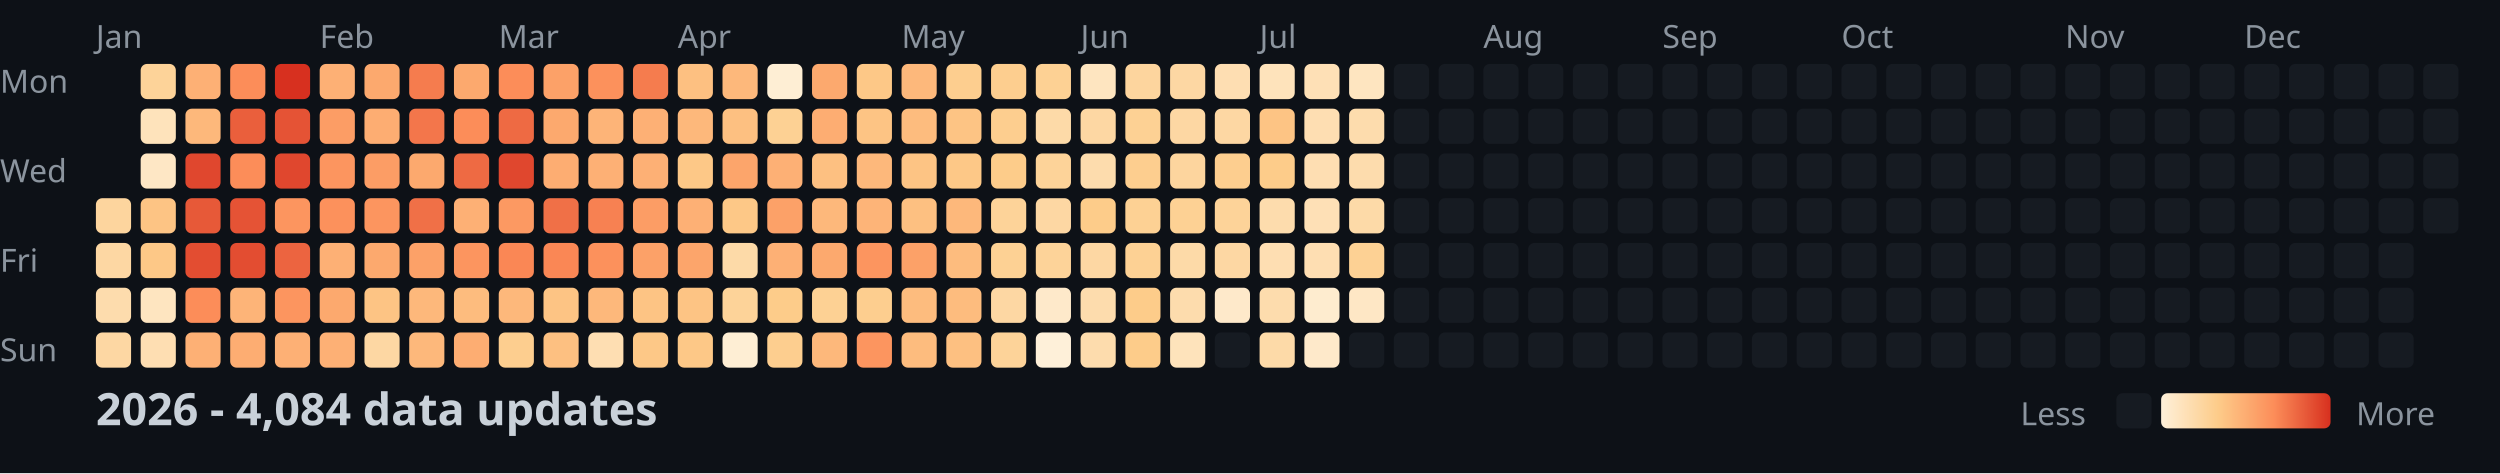
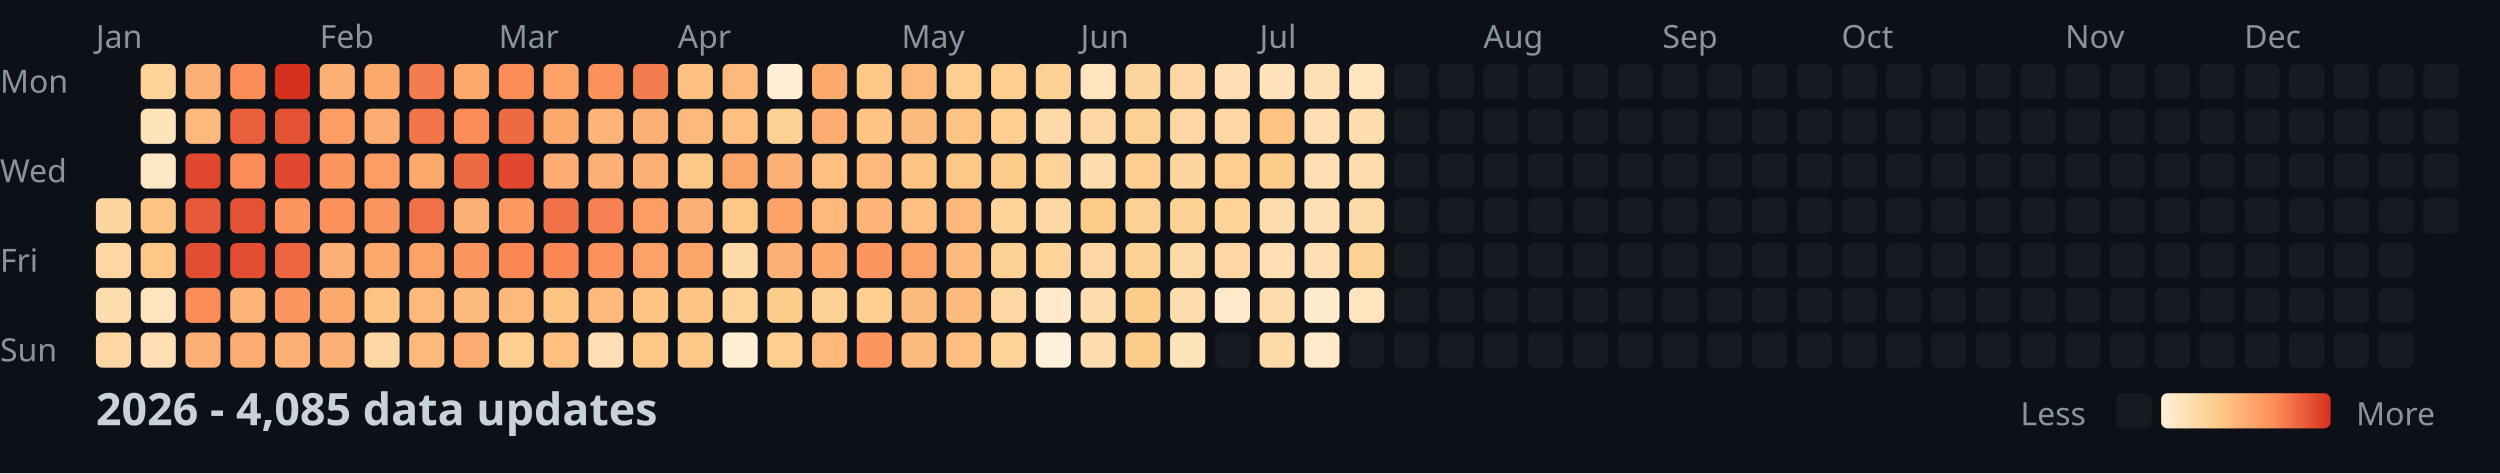
<svg xmlns="http://www.w3.org/2000/svg" width="782" height="148">
  <style>
    .month { font: 10px sans-serif; fill: #8b949e; }
    .day { font: 10px sans-serif; fill: #8b949e; }
    .title { font: bold 14px sans-serif; fill: #c9d1d9; }
    .legend { font: 10px sans-serif; fill: #8b949e; }
  </style>
  <rect width="100%" height="100%" fill="#0d1117" />
  <text x="0" y="29" class="day">Mon</text>
  <text x="0" y="57" class="day">Wed</text>
  <text x="0" y="85" class="day">Fri</text>
  <text x="0" y="113" class="day">Sun</text>
  <text x="30" y="15" class="month">Jan</text>
  <text x="100" y="15" class="month">Feb</text>
  <text x="156" y="15" class="month">Mar</text>
  <text x="212" y="15" class="month">Apr</text>
  <text x="282" y="15" class="month">May</text>
  <text x="338" y="15" class="month">Jun</text>
  <text x="394" y="15" class="month">Jul</text>
  <text x="464" y="15" class="month">Aug</text>
  <text x="520" y="15" class="month">Sep</text>
  <text x="576" y="15" class="month">Oct</text>
  <text x="646" y="15" class="month">Nov</text>
  <text x="702" y="15" class="month">Dec</text>
  <rect x="30" y="62" width="11" height="11" fill="#fdd59e" rx="2" />
  <rect x="30" y="76" width="11" height="11" fill="#fdd7a3" rx="2" />
  <rect x="30" y="90" width="11" height="11" fill="#fddcad" rx="2" />
  <rect x="30" y="104" width="11" height="11" fill="#fdd7a3" rx="2" />
  <rect x="44" y="20" width="11" height="11" fill="#fdd399" rx="2" />
  <rect x="44" y="34" width="11" height="11" fill="#fee3bb" rx="2" />
  <rect x="44" y="48" width="11" height="11" fill="#fee7c5" rx="2" />
  <rect x="44" y="62" width="11" height="11" fill="#fdc484" rx="2" />
  <rect x="44" y="76" width="11" height="11" fill="#fdc887" rx="2" />
  <rect x="44" y="90" width="11" height="11" fill="#fee5c0" rx="2" />
  <rect x="44" y="104" width="11" height="11" fill="#fedeb2" rx="2" />
  <rect x="58" y="20" width="11" height="11" fill="#fdb075" rx="2" />
  <rect x="58" y="34" width="11" height="11" fill="#fdb87b" rx="2" />
  <rect x="58" y="48" width="11" height="11" fill="#e0472e" rx="2" />
  <rect x="58" y="62" width="11" height="11" fill="#e75938" rx="2" />
  <rect x="58" y="76" width="11" height="11" fill="#e34d31" rx="2" />
  <rect x="58" y="90" width="11" height="11" fill="#fc8d59" rx="2" />
  <rect x="58" y="104" width="11" height="11" fill="#fdb075" rx="2" />
  <rect x="72" y="20" width="11" height="11" fill="#fc8d59" rx="2" />
  <rect x="72" y="34" width="11" height="11" fill="#ea5f3c" rx="2" />
  <rect x="72" y="48" width="11" height="11" fill="#fc8d59" rx="2" />
  <rect x="72" y="62" width="11" height="11" fill="#e55335" rx="2" />
  <rect x="72" y="76" width="11" height="11" fill="#e34d31" rx="2" />
  <rect x="72" y="90" width="11" height="11" fill="#fdb478" rx="2" />
  <rect x="72" y="104" width="11" height="11" fill="#fdad72" rx="2" />
  <rect x="86" y="20" width="11" height="11" fill="#d7301f" rx="2" />
  <rect x="86" y="34" width="11" height="11" fill="#e55335" rx="2" />
  <rect x="86" y="48" width="11" height="11" fill="#e0472e" rx="2" />
  <rect x="86" y="62" width="11" height="11" fill="#fc955f" rx="2" />
  <rect x="86" y="76" width="11" height="11" fill="#ec6440" rx="2" />
  <rect x="86" y="90" width="11" height="11" fill="#fc955f" rx="2" />
  <rect x="86" y="104" width="11" height="11" fill="#fdb075" rx="2" />
  <rect x="100" y="20" width="11" height="11" fill="#fdb075" rx="2" />
  <rect x="100" y="34" width="11" height="11" fill="#fc9d65" rx="2" />
  <rect x="100" y="48" width="11" height="11" fill="#fc955f" rx="2" />
  <rect x="100" y="62" width="11" height="11" fill="#fc915c" rx="2" />
  <rect x="100" y="76" width="11" height="11" fill="#fdb075" rx="2" />
  <rect x="100" y="90" width="11" height="11" fill="#fca96e" rx="2" />
  <rect x="100" y="104" width="11" height="11" fill="#fdb075" rx="2" />
  <rect x="114" y="20" width="11" height="11" fill="#fca96e" rx="2" />
  <rect x="114" y="34" width="11" height="11" fill="#fdad72" rx="2" />
  <rect x="114" y="48" width="11" height="11" fill="#fc9d65" rx="2" />
  <rect x="114" y="62" width="11" height="11" fill="#fc955f" rx="2" />
  <rect x="114" y="76" width="11" height="11" fill="#fca96e" rx="2" />
  <rect x="114" y="90" width="11" height="11" fill="#fdc484" rx="2" />
  <rect x="114" y="104" width="11" height="11" fill="#fdd7a3" rx="2" />
  <rect x="128" y="20" width="11" height="11" fill="#f57c4e" rx="2" />
  <rect x="128" y="34" width="11" height="11" fill="#f3764b" rx="2" />
  <rect x="128" y="48" width="11" height="11" fill="#fca96e" rx="2" />
  <rect x="128" y="62" width="11" height="11" fill="#f07047" rx="2" />
  <rect x="128" y="76" width="11" height="11" fill="#fca168" rx="2" />
  <rect x="128" y="90" width="11" height="11" fill="#fdb87b" rx="2" />
  <rect x="128" y="104" width="11" height="11" fill="#fdb87b" rx="2" />
  <rect x="142" y="20" width="11" height="11" fill="#fca96e" rx="2" />
  <rect x="142" y="34" width="11" height="11" fill="#fc8d59" rx="2" />
  <rect x="142" y="48" width="11" height="11" fill="#ee6a43" rx="2" />
  <rect x="142" y="62" width="11" height="11" fill="#fdb075" rx="2" />
  <rect x="142" y="76" width="11" height="11" fill="#fc955f" rx="2" />
  <rect x="142" y="90" width="11" height="11" fill="#fdbc7e" rx="2" />
  <rect x="142" y="104" width="11" height="11" fill="#fdad72" rx="2" />
  <rect x="156" y="20" width="11" height="11" fill="#fc8d59" rx="2" />
  <rect x="156" y="34" width="11" height="11" fill="#ee6a43" rx="2" />
  <rect x="156" y="48" width="11" height="11" fill="#e0472e" rx="2" />
  <rect x="156" y="62" width="11" height="11" fill="#fc9962" rx="2" />
  <rect x="156" y="76" width="11" height="11" fill="#fa8755" rx="2" />
  <rect x="156" y="90" width="11" height="11" fill="#fdb87b" rx="2" />
  <rect x="156" y="104" width="11" height="11" fill="#fdce8f" rx="2" />
  <rect x="170" y="20" width="11" height="11" fill="#fca168" rx="2" />
  <rect x="170" y="34" width="11" height="11" fill="#fca96e" rx="2" />
  <rect x="170" y="48" width="11" height="11" fill="#fdad72" rx="2" />
  <rect x="170" y="62" width="11" height="11" fill="#f07047" rx="2" />
  <rect x="170" y="76" width="11" height="11" fill="#fa8755" rx="2" />
  <rect x="170" y="90" width="11" height="11" fill="#fdc484" rx="2" />
  <rect x="170" y="104" width="11" height="11" fill="#fdc081" rx="2" />
  <rect x="184" y="20" width="11" height="11" fill="#fc915c" rx="2" />
  <rect x="184" y="34" width="11" height="11" fill="#fdb478" rx="2" />
  <rect x="184" y="48" width="11" height="11" fill="#fdb075" rx="2" />
  <rect x="184" y="62" width="11" height="11" fill="#f78152" rx="2" />
  <rect x="184" y="76" width="11" height="11" fill="#fc915c" rx="2" />
  <rect x="184" y="90" width="11" height="11" fill="#fdb87b" rx="2" />
  <rect x="184" y="104" width="11" height="11" fill="#fedeb2" rx="2" />
  <rect x="198" y="20" width="11" height="11" fill="#f57c4e" rx="2" />
  <rect x="198" y="34" width="11" height="11" fill="#fdb075" rx="2" />
  <rect x="198" y="48" width="11" height="11" fill="#fdb075" rx="2" />
  <rect x="198" y="62" width="11" height="11" fill="#fc9d65" rx="2" />
  <rect x="198" y="76" width="11" height="11" fill="#fca168" rx="2" />
  <rect x="198" y="90" width="11" height="11" fill="#fdc484" rx="2" />
  <rect x="198" y="104" width="11" height="11" fill="#fdc887" rx="2" />
  <rect x="212" y="20" width="11" height="11" fill="#fdc081" rx="2" />
  <rect x="212" y="34" width="11" height="11" fill="#fdb87b" rx="2" />
  <rect x="212" y="48" width="11" height="11" fill="#fdc887" rx="2" />
  <rect x="212" y="62" width="11" height="11" fill="#fdb075" rx="2" />
  <rect x="212" y="76" width="11" height="11" fill="#fca56b" rx="2" />
  <rect x="212" y="90" width="11" height="11" fill="#fdc484" rx="2" />
  <rect x="212" y="104" width="11" height="11" fill="#fdc887" rx="2" />
  <rect x="226" y="20" width="11" height="11" fill="#fdb87b" rx="2" />
  <rect x="226" y="34" width="11" height="11" fill="#fdc081" rx="2" />
  <rect x="226" y="48" width="11" height="11" fill="#fca56b" rx="2" />
  <rect x="226" y="62" width="11" height="11" fill="#fdc887" rx="2" />
  <rect x="226" y="76" width="11" height="11" fill="#fddaa8" rx="2" />
  <rect x="226" y="90" width="11" height="11" fill="#fdd399" rx="2" />
  <rect x="226" y="104" width="11" height="11" fill="#feeed4" rx="2" />
  <rect x="240" y="20" width="11" height="11" fill="#feeed4" rx="2" />
  <rect x="240" y="34" width="11" height="11" fill="#fdd194" rx="2" />
  <rect x="240" y="48" width="11" height="11" fill="#fdb075" rx="2" />
  <rect x="240" y="62" width="11" height="11" fill="#fca168" rx="2" />
  <rect x="240" y="76" width="11" height="11" fill="#fdb075" rx="2" />
  <rect x="240" y="90" width="11" height="11" fill="#fdcc8a" rx="2" />
  <rect x="240" y="104" width="11" height="11" fill="#fdce8f" rx="2" />
  <rect x="254" y="20" width="11" height="11" fill="#fca96e" rx="2" />
  <rect x="254" y="34" width="11" height="11" fill="#fdad72" rx="2" />
  <rect x="254" y="48" width="11" height="11" fill="#fdc081" rx="2" />
  <rect x="254" y="62" width="11" height="11" fill="#fdb87b" rx="2" />
  <rect x="254" y="76" width="11" height="11" fill="#fca96e" rx="2" />
  <rect x="254" y="90" width="11" height="11" fill="#fdd194" rx="2" />
  <rect x="254" y="104" width="11" height="11" fill="#fdb87b" rx="2" />
  <rect x="268" y="20" width="11" height="11" fill="#fdc887" rx="2" />
  <rect x="268" y="34" width="11" height="11" fill="#fdc484" rx="2" />
  <rect x="268" y="48" width="11" height="11" fill="#fdb87b" rx="2" />
  <rect x="268" y="62" width="11" height="11" fill="#fdb478" rx="2" />
  <rect x="268" y="76" width="11" height="11" fill="#fc955f" rx="2" />
  <rect x="268" y="90" width="11" height="11" fill="#fdce8f" rx="2" />
  <rect x="268" y="104" width="11" height="11" fill="#fc955f" rx="2" />
  <rect x="282" y="20" width="11" height="11" fill="#fdb87b" rx="2" />
  <rect x="282" y="34" width="11" height="11" fill="#fdbc7e" rx="2" />
  <rect x="282" y="48" width="11" height="11" fill="#fdc484" rx="2" />
  <rect x="282" y="62" width="11" height="11" fill="#fdc081" rx="2" />
  <rect x="282" y="76" width="11" height="11" fill="#fca168" rx="2" />
  <rect x="282" y="90" width="11" height="11" fill="#fdbc7e" rx="2" />
  <rect x="282" y="104" width="11" height="11" fill="#fdbc7e" rx="2" />
  <rect x="296" y="20" width="11" height="11" fill="#fdce8f" rx="2" />
  <rect x="296" y="34" width="11" height="11" fill="#fdc484" rx="2" />
  <rect x="296" y="48" width="11" height="11" fill="#fdc887" rx="2" />
  <rect x="296" y="62" width="11" height="11" fill="#fdb87b" rx="2" />
  <rect x="296" y="76" width="11" height="11" fill="#fdbc7e" rx="2" />
  <rect x="296" y="90" width="11" height="11" fill="#fdbc7e" rx="2" />
  <rect x="296" y="104" width="11" height="11" fill="#fdc081" rx="2" />
  <rect x="310" y="20" width="11" height="11" fill="#fdce8f" rx="2" />
  <rect x="310" y="34" width="11" height="11" fill="#fdce8f" rx="2" />
  <rect x="310" y="48" width="11" height="11" fill="#fdcc8a" rx="2" />
  <rect x="310" y="62" width="11" height="11" fill="#fdd399" rx="2" />
  <rect x="310" y="76" width="11" height="11" fill="#fdd194" rx="2" />
  <rect x="310" y="90" width="11" height="11" fill="#fdd7a3" rx="2" />
  <rect x="310" y="104" width="11" height="11" fill="#fdd399" rx="2" />
  <rect x="324" y="20" width="11" height="11" fill="#fdd194" rx="2" />
  <rect x="324" y="34" width="11" height="11" fill="#fddaa8" rx="2" />
  <rect x="324" y="48" width="11" height="11" fill="#fdd399" rx="2" />
  <rect x="324" y="62" width="11" height="11" fill="#fdd7a3" rx="2" />
  <rect x="324" y="76" width="11" height="11" fill="#fdd399" rx="2" />
  <rect x="324" y="90" width="11" height="11" fill="#fee9ca" rx="2" />
  <rect x="324" y="104" width="11" height="11" fill="#fef0d9" rx="2" />
  <rect x="338" y="20" width="11" height="11" fill="#fee5c0" rx="2" />
  <rect x="338" y="34" width="11" height="11" fill="#fdd7a3" rx="2" />
  <rect x="338" y="48" width="11" height="11" fill="#fddcad" rx="2" />
  <rect x="338" y="62" width="11" height="11" fill="#fdcc8a" rx="2" />
  <rect x="338" y="76" width="11" height="11" fill="#fdd7a3" rx="2" />
  <rect x="338" y="90" width="11" height="11" fill="#fddcad" rx="2" />
  <rect x="338" y="104" width="11" height="11" fill="#fddcad" rx="2" />
  <rect x="352" y="20" width="11" height="11" fill="#fdd59e" rx="2" />
  <rect x="352" y="34" width="11" height="11" fill="#fdd194" rx="2" />
  <rect x="352" y="48" width="11" height="11" fill="#fdce8f" rx="2" />
  <rect x="352" y="62" width="11" height="11" fill="#fdd194" rx="2" />
  <rect x="352" y="76" width="11" height="11" fill="#fdd194" rx="2" />
  <rect x="352" y="90" width="11" height="11" fill="#fdcc8a" rx="2" />
  <rect x="352" y="104" width="11" height="11" fill="#fdcc8a" rx="2" />
  <rect x="366" y="20" width="11" height="11" fill="#fdd7a3" rx="2" />
  <rect x="366" y="34" width="11" height="11" fill="#fdd7a3" rx="2" />
  <rect x="366" y="48" width="11" height="11" fill="#fdd59e" rx="2" />
  <rect x="366" y="62" width="11" height="11" fill="#fdd194" rx="2" />
  <rect x="366" y="76" width="11" height="11" fill="#fddaa8" rx="2" />
  <rect x="366" y="90" width="11" height="11" fill="#fddcad" rx="2" />
  <rect x="366" y="104" width="11" height="11" fill="#fee3bb" rx="2" />
  <rect x="380" y="20" width="11" height="11" fill="#fedeb2" rx="2" />
  <rect x="380" y="34" width="11" height="11" fill="#fdd7a3" rx="2" />
  <rect x="380" y="48" width="11" height="11" fill="#fdce8f" rx="2" />
  <rect x="380" y="62" width="11" height="11" fill="#fdd399" rx="2" />
  <rect x="380" y="76" width="11" height="11" fill="#fdd7a3" rx="2" />
  <rect x="380" y="90" width="11" height="11" fill="#fee9ca" rx="2" />
  <rect x="380" y="104" width="11" height="11" fill="#161b22" rx="2" />
  <rect x="394" y="20" width="11" height="11" fill="#fee3bb" rx="2" />
  <rect x="394" y="34" width="11" height="11" fill="#fdc484" rx="2" />
  <rect x="394" y="48" width="11" height="11" fill="#fdcc8a" rx="2" />
  <rect x="394" y="62" width="11" height="11" fill="#fddcad" rx="2" />
  <rect x="394" y="76" width="11" height="11" fill="#fedeb2" rx="2" />
  <rect x="394" y="90" width="11" height="11" fill="#fddcad" rx="2" />
  <rect x="394" y="104" width="11" height="11" fill="#fddaa8" rx="2" />
  <rect x="408" y="20" width="11" height="11" fill="#fee0b6" rx="2" />
  <rect x="408" y="34" width="11" height="11" fill="#fedeb2" rx="2" />
  <rect x="408" y="48" width="11" height="11" fill="#fedeb2" rx="2" />
  <rect x="408" y="62" width="11" height="11" fill="#fee0b6" rx="2" />
  <rect x="408" y="76" width="11" height="11" fill="#fedeb2" rx="2" />
  <rect x="408" y="90" width="11" height="11" fill="#feeccf" rx="2" />
  <rect x="408" y="104" width="11" height="11" fill="#fee9ca" rx="2" />
  <rect x="422" y="20" width="11" height="11" fill="#fee5c0" rx="2" />
  <rect x="422" y="34" width="11" height="11" fill="#fddcad" rx="2" />
  <rect x="422" y="48" width="11" height="11" fill="#fddcad" rx="2" />
  <rect x="422" y="62" width="11" height="11" fill="#fddaa8" rx="2" />
  <rect x="422" y="76" width="11" height="11" fill="#fdd194" rx="2" />
-   <rect x="422" y="90" width="11" height="11" fill="#fee7c5" rx="2" />
+   <rect x="422" y="90" width="11" height="11" fill="#fee5c0" rx="2" />
  <rect x="422" y="104" width="11" height="11" fill="#161b22" rx="2" />
  <rect x="436" y="20" width="11" height="11" fill="#161b22" rx="2" />
  <rect x="436" y="34" width="11" height="11" fill="#161b22" rx="2" />
  <rect x="436" y="48" width="11" height="11" fill="#161b22" rx="2" />
  <rect x="436" y="62" width="11" height="11" fill="#161b22" rx="2" />
  <rect x="436" y="76" width="11" height="11" fill="#161b22" rx="2" />
  <rect x="436" y="90" width="11" height="11" fill="#161b22" rx="2" />
  <rect x="436" y="104" width="11" height="11" fill="#161b22" rx="2" />
  <rect x="450" y="20" width="11" height="11" fill="#161b22" rx="2" />
  <rect x="450" y="34" width="11" height="11" fill="#161b22" rx="2" />
  <rect x="450" y="48" width="11" height="11" fill="#161b22" rx="2" />
  <rect x="450" y="62" width="11" height="11" fill="#161b22" rx="2" />
  <rect x="450" y="76" width="11" height="11" fill="#161b22" rx="2" />
  <rect x="450" y="90" width="11" height="11" fill="#161b22" rx="2" />
  <rect x="450" y="104" width="11" height="11" fill="#161b22" rx="2" />
  <rect x="464" y="20" width="11" height="11" fill="#161b22" rx="2" />
  <rect x="464" y="34" width="11" height="11" fill="#161b22" rx="2" />
  <rect x="464" y="48" width="11" height="11" fill="#161b22" rx="2" />
  <rect x="464" y="62" width="11" height="11" fill="#161b22" rx="2" />
  <rect x="464" y="76" width="11" height="11" fill="#161b22" rx="2" />
  <rect x="464" y="90" width="11" height="11" fill="#161b22" rx="2" />
  <rect x="464" y="104" width="11" height="11" fill="#161b22" rx="2" />
  <rect x="478" y="20" width="11" height="11" fill="#161b22" rx="2" />
  <rect x="478" y="34" width="11" height="11" fill="#161b22" rx="2" />
  <rect x="478" y="48" width="11" height="11" fill="#161b22" rx="2" />
  <rect x="478" y="62" width="11" height="11" fill="#161b22" rx="2" />
  <rect x="478" y="76" width="11" height="11" fill="#161b22" rx="2" />
  <rect x="478" y="90" width="11" height="11" fill="#161b22" rx="2" />
  <rect x="478" y="104" width="11" height="11" fill="#161b22" rx="2" />
  <rect x="492" y="20" width="11" height="11" fill="#161b22" rx="2" />
  <rect x="492" y="34" width="11" height="11" fill="#161b22" rx="2" />
  <rect x="492" y="48" width="11" height="11" fill="#161b22" rx="2" />
  <rect x="492" y="62" width="11" height="11" fill="#161b22" rx="2" />
  <rect x="492" y="76" width="11" height="11" fill="#161b22" rx="2" />
  <rect x="492" y="90" width="11" height="11" fill="#161b22" rx="2" />
  <rect x="492" y="104" width="11" height="11" fill="#161b22" rx="2" />
  <rect x="506" y="20" width="11" height="11" fill="#161b22" rx="2" />
  <rect x="506" y="34" width="11" height="11" fill="#161b22" rx="2" />
  <rect x="506" y="48" width="11" height="11" fill="#161b22" rx="2" />
  <rect x="506" y="62" width="11" height="11" fill="#161b22" rx="2" />
  <rect x="506" y="76" width="11" height="11" fill="#161b22" rx="2" />
  <rect x="506" y="90" width="11" height="11" fill="#161b22" rx="2" />
  <rect x="506" y="104" width="11" height="11" fill="#161b22" rx="2" />
  <rect x="520" y="20" width="11" height="11" fill="#161b22" rx="2" />
  <rect x="520" y="34" width="11" height="11" fill="#161b22" rx="2" />
  <rect x="520" y="48" width="11" height="11" fill="#161b22" rx="2" />
  <rect x="520" y="62" width="11" height="11" fill="#161b22" rx="2" />
  <rect x="520" y="76" width="11" height="11" fill="#161b22" rx="2" />
  <rect x="520" y="90" width="11" height="11" fill="#161b22" rx="2" />
  <rect x="520" y="104" width="11" height="11" fill="#161b22" rx="2" />
  <rect x="534" y="20" width="11" height="11" fill="#161b22" rx="2" />
  <rect x="534" y="34" width="11" height="11" fill="#161b22" rx="2" />
  <rect x="534" y="48" width="11" height="11" fill="#161b22" rx="2" />
  <rect x="534" y="62" width="11" height="11" fill="#161b22" rx="2" />
  <rect x="534" y="76" width="11" height="11" fill="#161b22" rx="2" />
  <rect x="534" y="90" width="11" height="11" fill="#161b22" rx="2" />
  <rect x="534" y="104" width="11" height="11" fill="#161b22" rx="2" />
  <rect x="548" y="20" width="11" height="11" fill="#161b22" rx="2" />
  <rect x="548" y="34" width="11" height="11" fill="#161b22" rx="2" />
  <rect x="548" y="48" width="11" height="11" fill="#161b22" rx="2" />
  <rect x="548" y="62" width="11" height="11" fill="#161b22" rx="2" />
  <rect x="548" y="76" width="11" height="11" fill="#161b22" rx="2" />
  <rect x="548" y="90" width="11" height="11" fill="#161b22" rx="2" />
  <rect x="548" y="104" width="11" height="11" fill="#161b22" rx="2" />
  <rect x="562" y="20" width="11" height="11" fill="#161b22" rx="2" />
  <rect x="562" y="34" width="11" height="11" fill="#161b22" rx="2" />
  <rect x="562" y="48" width="11" height="11" fill="#161b22" rx="2" />
  <rect x="562" y="62" width="11" height="11" fill="#161b22" rx="2" />
  <rect x="562" y="76" width="11" height="11" fill="#161b22" rx="2" />
  <rect x="562" y="90" width="11" height="11" fill="#161b22" rx="2" />
  <rect x="562" y="104" width="11" height="11" fill="#161b22" rx="2" />
  <rect x="576" y="20" width="11" height="11" fill="#161b22" rx="2" />
  <rect x="576" y="34" width="11" height="11" fill="#161b22" rx="2" />
  <rect x="576" y="48" width="11" height="11" fill="#161b22" rx="2" />
  <rect x="576" y="62" width="11" height="11" fill="#161b22" rx="2" />
  <rect x="576" y="76" width="11" height="11" fill="#161b22" rx="2" />
  <rect x="576" y="90" width="11" height="11" fill="#161b22" rx="2" />
  <rect x="576" y="104" width="11" height="11" fill="#161b22" rx="2" />
  <rect x="590" y="20" width="11" height="11" fill="#161b22" rx="2" />
  <rect x="590" y="34" width="11" height="11" fill="#161b22" rx="2" />
  <rect x="590" y="48" width="11" height="11" fill="#161b22" rx="2" />
  <rect x="590" y="62" width="11" height="11" fill="#161b22" rx="2" />
  <rect x="590" y="76" width="11" height="11" fill="#161b22" rx="2" />
  <rect x="590" y="90" width="11" height="11" fill="#161b22" rx="2" />
  <rect x="590" y="104" width="11" height="11" fill="#161b22" rx="2" />
  <rect x="604" y="20" width="11" height="11" fill="#161b22" rx="2" />
  <rect x="604" y="34" width="11" height="11" fill="#161b22" rx="2" />
  <rect x="604" y="48" width="11" height="11" fill="#161b22" rx="2" />
  <rect x="604" y="62" width="11" height="11" fill="#161b22" rx="2" />
  <rect x="604" y="76" width="11" height="11" fill="#161b22" rx="2" />
  <rect x="604" y="90" width="11" height="11" fill="#161b22" rx="2" />
  <rect x="604" y="104" width="11" height="11" fill="#161b22" rx="2" />
  <rect x="618" y="20" width="11" height="11" fill="#161b22" rx="2" />
  <rect x="618" y="34" width="11" height="11" fill="#161b22" rx="2" />
  <rect x="618" y="48" width="11" height="11" fill="#161b22" rx="2" />
  <rect x="618" y="62" width="11" height="11" fill="#161b22" rx="2" />
  <rect x="618" y="76" width="11" height="11" fill="#161b22" rx="2" />
  <rect x="618" y="90" width="11" height="11" fill="#161b22" rx="2" />
  <rect x="618" y="104" width="11" height="11" fill="#161b22" rx="2" />
  <rect x="632" y="20" width="11" height="11" fill="#161b22" rx="2" />
  <rect x="632" y="34" width="11" height="11" fill="#161b22" rx="2" />
  <rect x="632" y="48" width="11" height="11" fill="#161b22" rx="2" />
  <rect x="632" y="62" width="11" height="11" fill="#161b22" rx="2" />
  <rect x="632" y="76" width="11" height="11" fill="#161b22" rx="2" />
  <rect x="632" y="90" width="11" height="11" fill="#161b22" rx="2" />
  <rect x="632" y="104" width="11" height="11" fill="#161b22" rx="2" />
  <rect x="646" y="20" width="11" height="11" fill="#161b22" rx="2" />
  <rect x="646" y="34" width="11" height="11" fill="#161b22" rx="2" />
  <rect x="646" y="48" width="11" height="11" fill="#161b22" rx="2" />
  <rect x="646" y="62" width="11" height="11" fill="#161b22" rx="2" />
  <rect x="646" y="76" width="11" height="11" fill="#161b22" rx="2" />
  <rect x="646" y="90" width="11" height="11" fill="#161b22" rx="2" />
  <rect x="646" y="104" width="11" height="11" fill="#161b22" rx="2" />
  <rect x="660" y="20" width="11" height="11" fill="#161b22" rx="2" />
  <rect x="660" y="34" width="11" height="11" fill="#161b22" rx="2" />
  <rect x="660" y="48" width="11" height="11" fill="#161b22" rx="2" />
  <rect x="660" y="62" width="11" height="11" fill="#161b22" rx="2" />
  <rect x="660" y="76" width="11" height="11" fill="#161b22" rx="2" />
  <rect x="660" y="90" width="11" height="11" fill="#161b22" rx="2" />
  <rect x="660" y="104" width="11" height="11" fill="#161b22" rx="2" />
  <rect x="674" y="20" width="11" height="11" fill="#161b22" rx="2" />
  <rect x="674" y="34" width="11" height="11" fill="#161b22" rx="2" />
  <rect x="674" y="48" width="11" height="11" fill="#161b22" rx="2" />
  <rect x="674" y="62" width="11" height="11" fill="#161b22" rx="2" />
  <rect x="674" y="76" width="11" height="11" fill="#161b22" rx="2" />
  <rect x="674" y="90" width="11" height="11" fill="#161b22" rx="2" />
  <rect x="674" y="104" width="11" height="11" fill="#161b22" rx="2" />
  <rect x="688" y="20" width="11" height="11" fill="#161b22" rx="2" />
  <rect x="688" y="34" width="11" height="11" fill="#161b22" rx="2" />
  <rect x="688" y="48" width="11" height="11" fill="#161b22" rx="2" />
  <rect x="688" y="62" width="11" height="11" fill="#161b22" rx="2" />
  <rect x="688" y="76" width="11" height="11" fill="#161b22" rx="2" />
  <rect x="688" y="90" width="11" height="11" fill="#161b22" rx="2" />
  <rect x="688" y="104" width="11" height="11" fill="#161b22" rx="2" />
  <rect x="702" y="20" width="11" height="11" fill="#161b22" rx="2" />
  <rect x="702" y="34" width="11" height="11" fill="#161b22" rx="2" />
  <rect x="702" y="48" width="11" height="11" fill="#161b22" rx="2" />
  <rect x="702" y="62" width="11" height="11" fill="#161b22" rx="2" />
  <rect x="702" y="76" width="11" height="11" fill="#161b22" rx="2" />
  <rect x="702" y="90" width="11" height="11" fill="#161b22" rx="2" />
  <rect x="702" y="104" width="11" height="11" fill="#161b22" rx="2" />
  <rect x="716" y="20" width="11" height="11" fill="#161b22" rx="2" />
  <rect x="716" y="34" width="11" height="11" fill="#161b22" rx="2" />
  <rect x="716" y="48" width="11" height="11" fill="#161b22" rx="2" />
  <rect x="716" y="62" width="11" height="11" fill="#161b22" rx="2" />
  <rect x="716" y="76" width="11" height="11" fill="#161b22" rx="2" />
  <rect x="716" y="90" width="11" height="11" fill="#161b22" rx="2" />
  <rect x="716" y="104" width="11" height="11" fill="#161b22" rx="2" />
  <rect x="730" y="20" width="11" height="11" fill="#161b22" rx="2" />
  <rect x="730" y="34" width="11" height="11" fill="#161b22" rx="2" />
  <rect x="730" y="48" width="11" height="11" fill="#161b22" rx="2" />
  <rect x="730" y="62" width="11" height="11" fill="#161b22" rx="2" />
  <rect x="730" y="76" width="11" height="11" fill="#161b22" rx="2" />
  <rect x="730" y="90" width="11" height="11" fill="#161b22" rx="2" />
  <rect x="730" y="104" width="11" height="11" fill="#161b22" rx="2" />
  <rect x="744" y="20" width="11" height="11" fill="#161b22" rx="2" />
  <rect x="744" y="34" width="11" height="11" fill="#161b22" rx="2" />
  <rect x="744" y="48" width="11" height="11" fill="#161b22" rx="2" />
  <rect x="744" y="62" width="11" height="11" fill="#161b22" rx="2" />
  <rect x="744" y="76" width="11" height="11" fill="#161b22" rx="2" />
  <rect x="744" y="90" width="11" height="11" fill="#161b22" rx="2" />
  <rect x="744" y="104" width="11" height="11" fill="#161b22" rx="2" />
  <rect x="758" y="20" width="11" height="11" fill="#161b22" rx="2" />
  <rect x="758" y="34" width="11" height="11" fill="#161b22" rx="2" />
  <rect x="758" y="48" width="11" height="11" fill="#161b22" rx="2" />
  <rect x="758" y="62" width="11" height="11" fill="#161b22" rx="2" />
-   <text x="30" y="133" class="title">2026 - 4,084 data updates</text>
+   <text x="30" y="133" class="title">2026 - 4,085 data updates</text>
  <defs>
    <linearGradient id="legend-gradient" x1="0" y1="0" x2="1" y2="0">
      <stop offset="0%" stop-color="#fef0d9" />
      <stop offset="33.333%" stop-color="#fdcc8a" />
      <stop offset="66.667%" stop-color="#fc8d59" />
      <stop offset="100%" stop-color="#d7301f" />
    </linearGradient>
  </defs>
  <text x="632" y="133" class="legend">Less</text>
  <rect x="662" y="123" width="11" height="11" fill="#161b22" rx="2" />
  <rect x="676" y="123" width="53" height="11" fill="url(#legend-gradient)" rx="2" />
  <text x="737" y="133" class="legend">More</text>
</svg>
